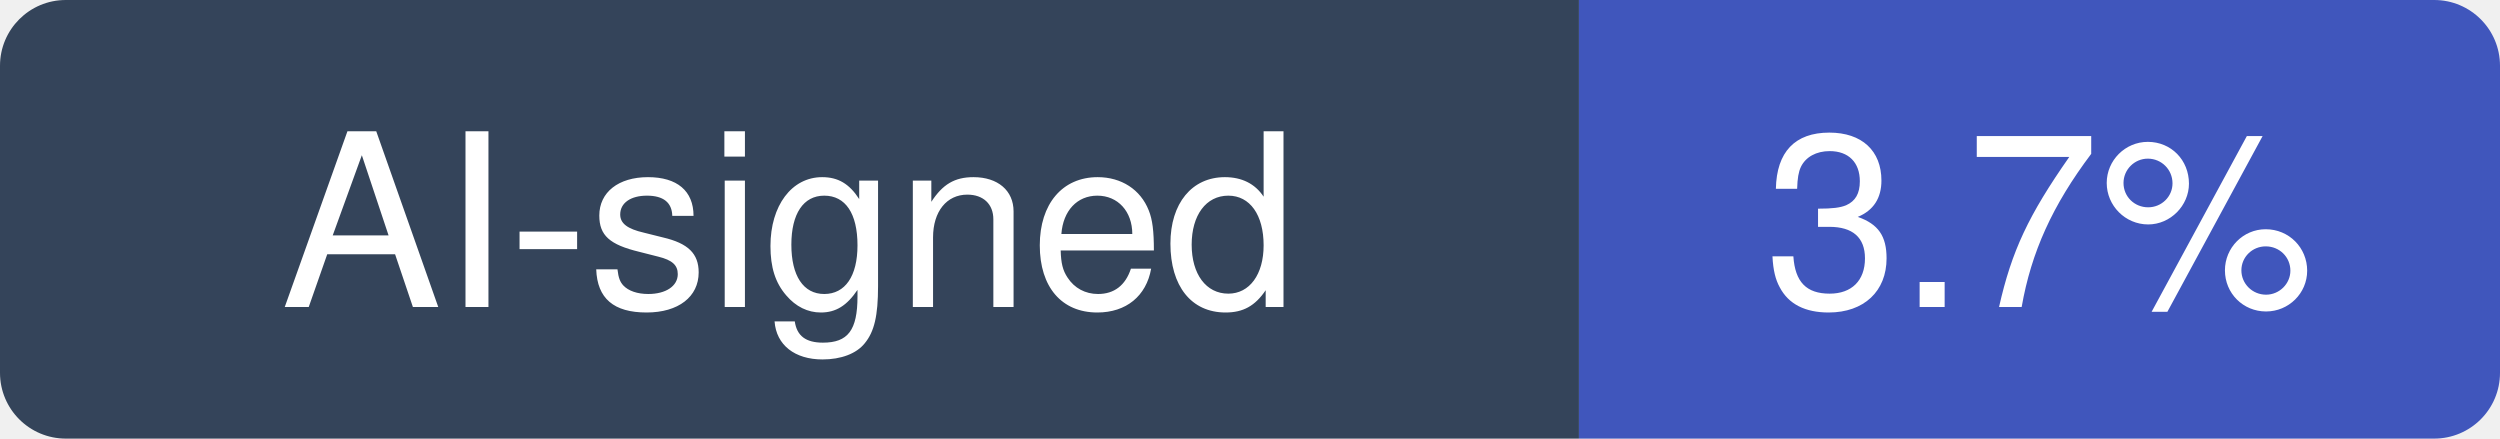
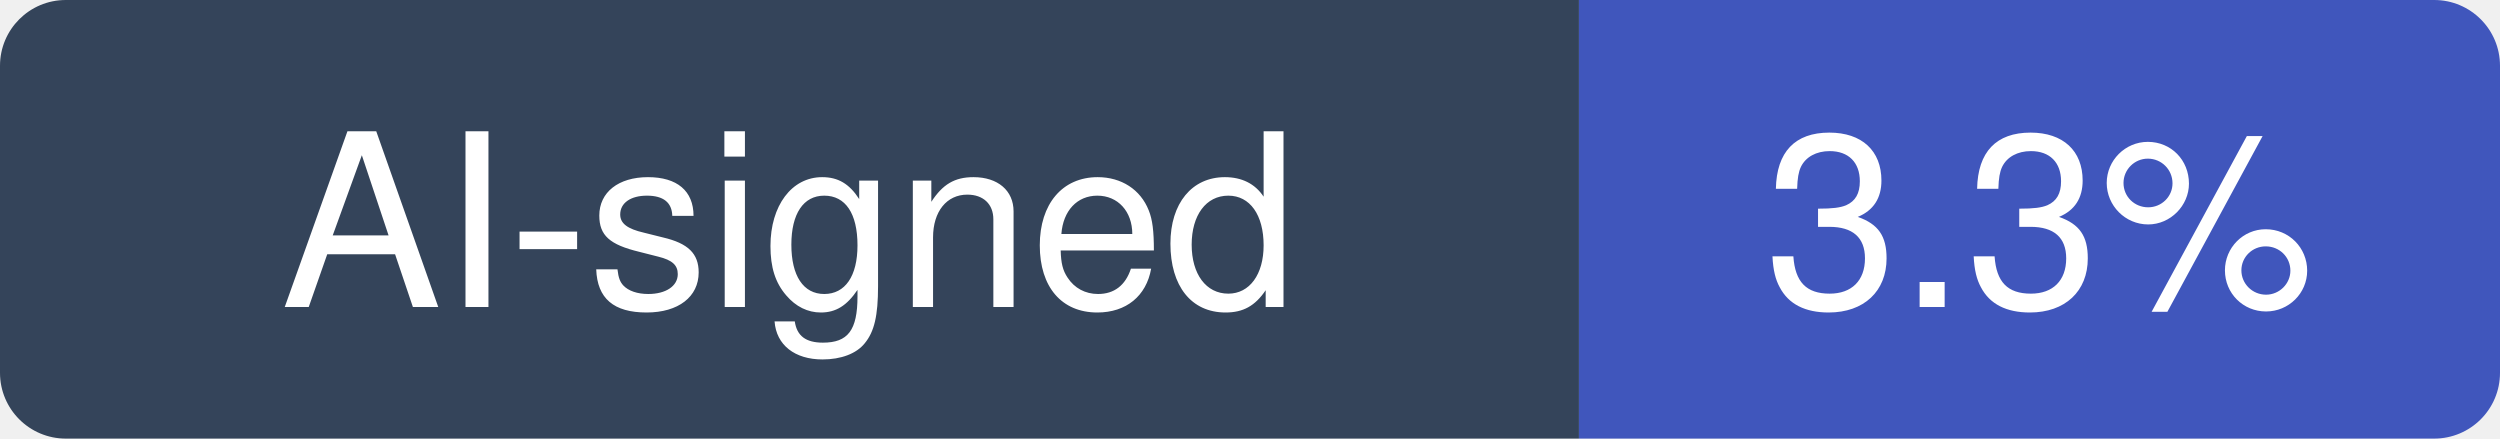
- <svg xmlns="http://www.w3.org/2000/svg" width="114" height="20" viewBox="0 0 114 20" role="img" aria-label="AI-signed: 3.7% of recent commits in chatwoot/chatwoot">
+ <svg xmlns="http://www.w3.org/2000/svg" width="114" height="20" viewBox="0 0 114 20" role="img" aria-label="AI-signed: 3.3% of recent commits in chatwoot/chatwoot">
  <clipPath id="hm-r">
    <rect width="114" height="20" rx="3" />
  </clipPath>
  <g clip-path="url(#hm-r)">
    <rect width="72" height="20" fill="#34445A" />
    <rect x="72" width="42" height="20" fill="#4056BC" />
  </g>
  <g fill="#fff" text-anchor="middle" font-family="Verdana, -apple-system, BlinkMacSystemFont, Segoe UI, Helvetica, Arial, Fira Sans, sans-serif" font-size="11">
    <text x="36" y="14">AI-signed</text>
-     <text x="93" y="14">3.7%</text>
+     <text x="93" y="14">3.3%</text>
  </g>
</svg>
